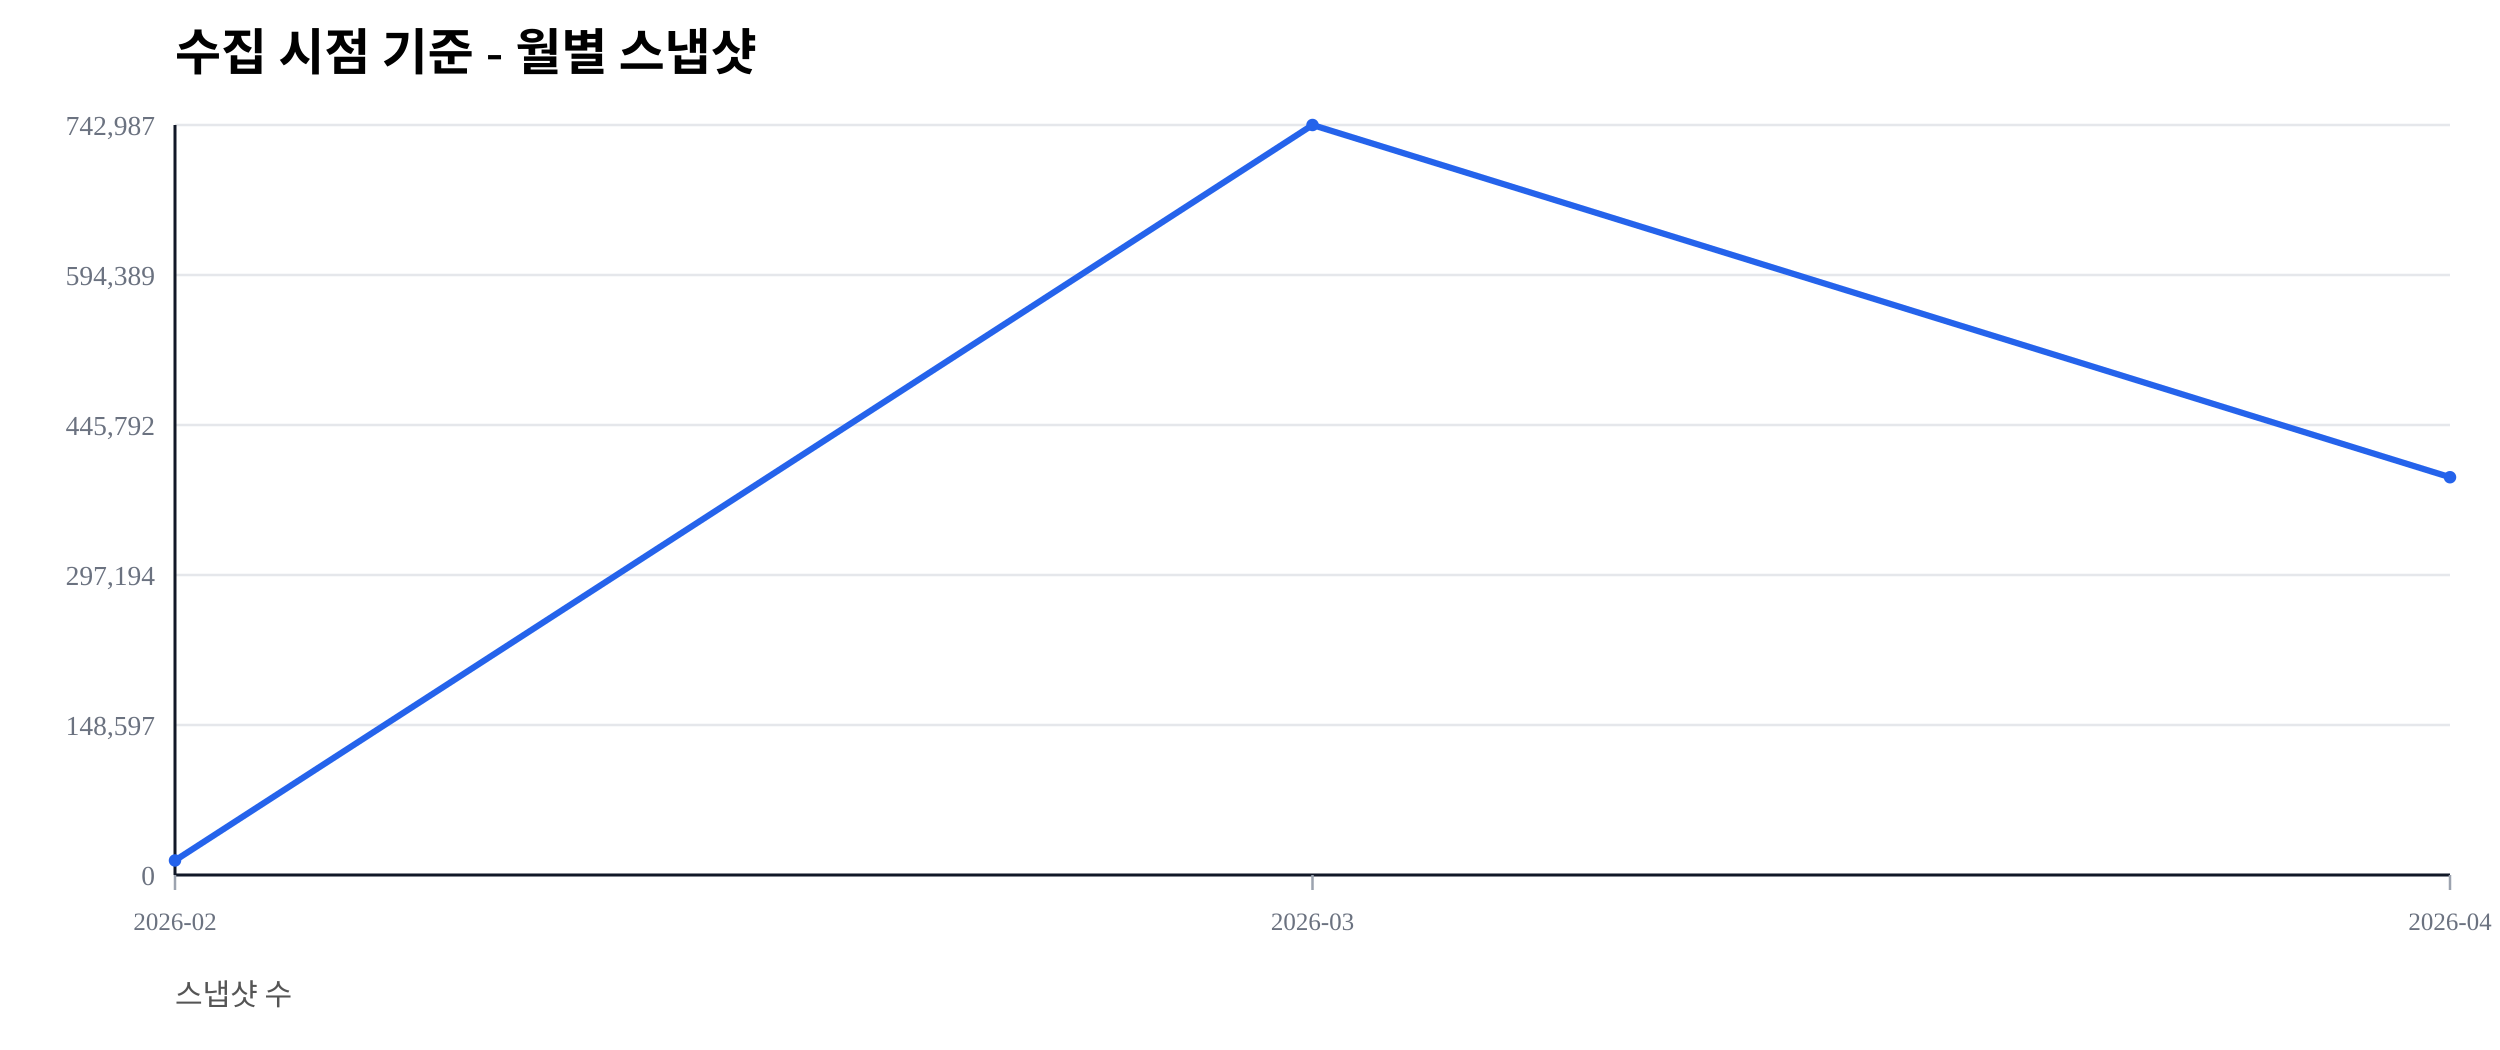
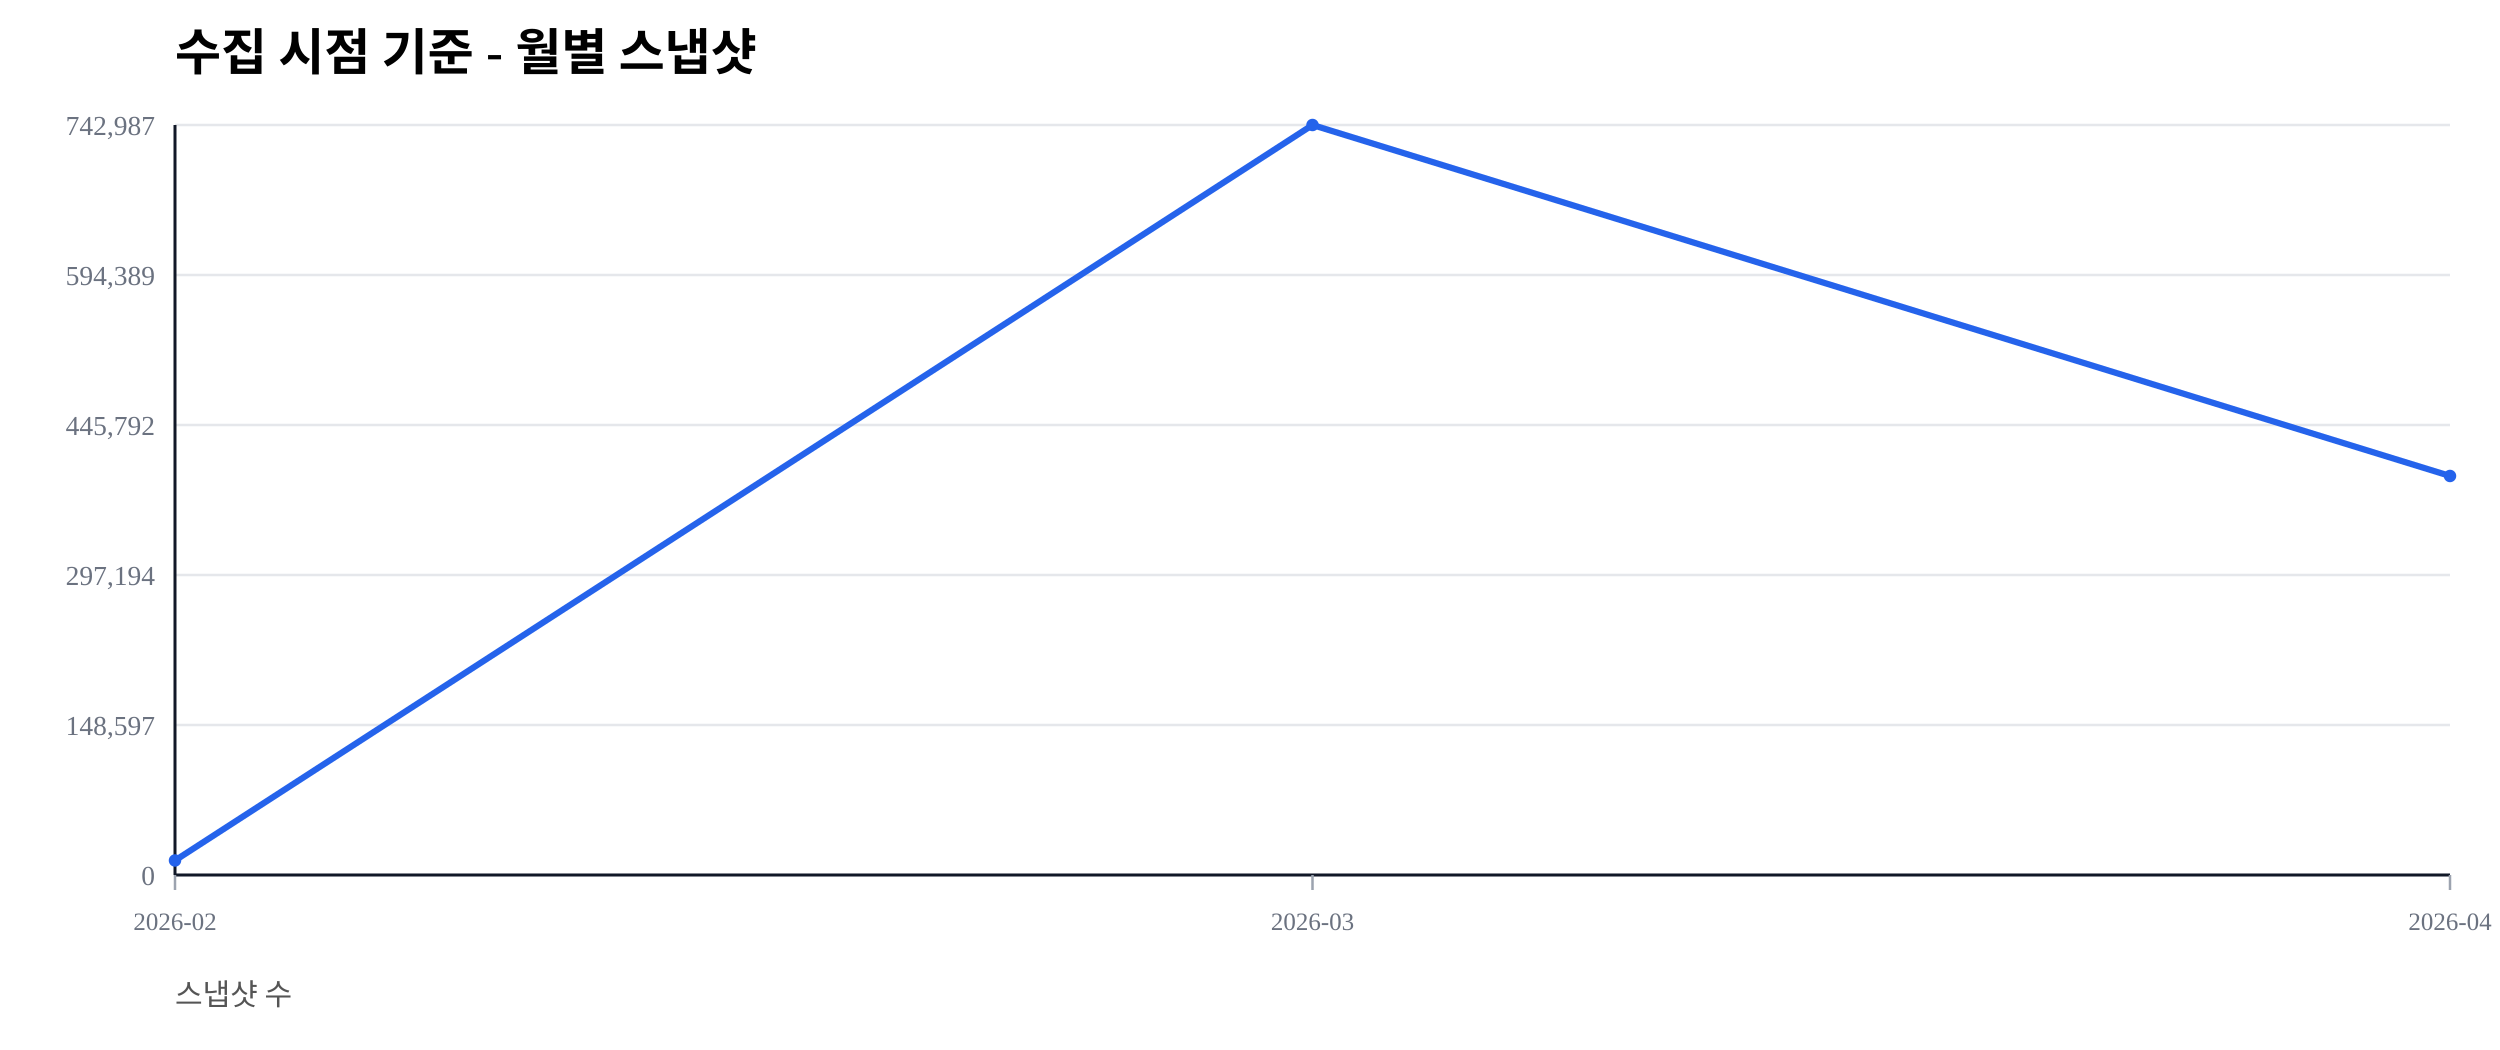
<svg xmlns="http://www.w3.org/2000/svg" width="1000" height="420" viewBox="0 0 1000 420">
  <rect width="100%" height="100%" fill="#ffffff" />
  <text x="70" y="28" font-size="20" font-weight="600">수집 시점 기준 - 월별 스냅샷</text>
  <text x="70" y="402" font-size="12" fill="#555">스냅샷 수</text>
  <line x1="70" y1="350.00" x2="980" y2="350.00" stroke="#e5e7eb" stroke-width="1" />
  <text x="62" y="354.00" font-size="11" fill="#6b7280" text-anchor="end">0</text>
  <line x1="70" y1="290.00" x2="980" y2="290.00" stroke="#e5e7eb" stroke-width="1" />
  <text x="62" y="294.00" font-size="11" fill="#6b7280" text-anchor="end">148,597</text>
  <line x1="70" y1="230.00" x2="980" y2="230.00" stroke="#e5e7eb" stroke-width="1" />
  <text x="62" y="234.00" font-size="11" fill="#6b7280" text-anchor="end">297,194</text>
  <line x1="70" y1="170.00" x2="980" y2="170.00" stroke="#e5e7eb" stroke-width="1" />
  <text x="62" y="174.00" font-size="11" fill="#6b7280" text-anchor="end">445,792</text>
  <line x1="70" y1="110.00" x2="980" y2="110.00" stroke="#e5e7eb" stroke-width="1" />
  <text x="62" y="114.00" font-size="11" fill="#6b7280" text-anchor="end">594,389</text>
  <line x1="70" y1="50.00" x2="980" y2="50.00" stroke="#e5e7eb" stroke-width="1" />
  <text x="62" y="54.00" font-size="11" fill="#6b7280" text-anchor="end">742,987</text>
  <line x1="70" y1="350" x2="980" y2="350" stroke="#111827" stroke-width="1.2" />
  <line x1="70" y1="50" x2="70" y2="350" stroke="#111827" stroke-width="1.2" />
  <line x1="70.00" y1="350" x2="70.00" y2="356" stroke="#9ca3af" stroke-width="1" />
  <text x="70.00" y="372" font-size="10" fill="#6b7280" text-anchor="middle">2026-02</text>
  <line x1="525.00" y1="350" x2="525.00" y2="356" stroke="#9ca3af" stroke-width="1" />
  <text x="525.00" y="372" font-size="10" fill="#6b7280" text-anchor="middle">2026-03</text>
  <line x1="980.00" y1="350" x2="980.00" y2="356" stroke="#9ca3af" stroke-width="1" />
  <text x="980.00" y="372" font-size="10" fill="#6b7280" text-anchor="middle">2026-04</text>
-   <polyline fill="none" stroke="#2563eb" stroke-width="2.5" points="70.00,344.19 525.00,50.00 980.00,190.89" />
+   <polyline fill="none" stroke="#2563eb" stroke-width="2.5" points="70.00,344.19 525.00,50.00 980.00,190.39" />
  <circle cx="70.00" cy="344.19" r="2.5" fill="#2563eb" />
  <circle cx="525.00" cy="50.00" r="2.5" fill="#2563eb" />
-   <circle cx="980.00" cy="190.89" r="2.5" fill="#2563eb" />
+   <circle cx="980.00" cy="190.39" r="2.5" fill="#2563eb" />
</svg>
